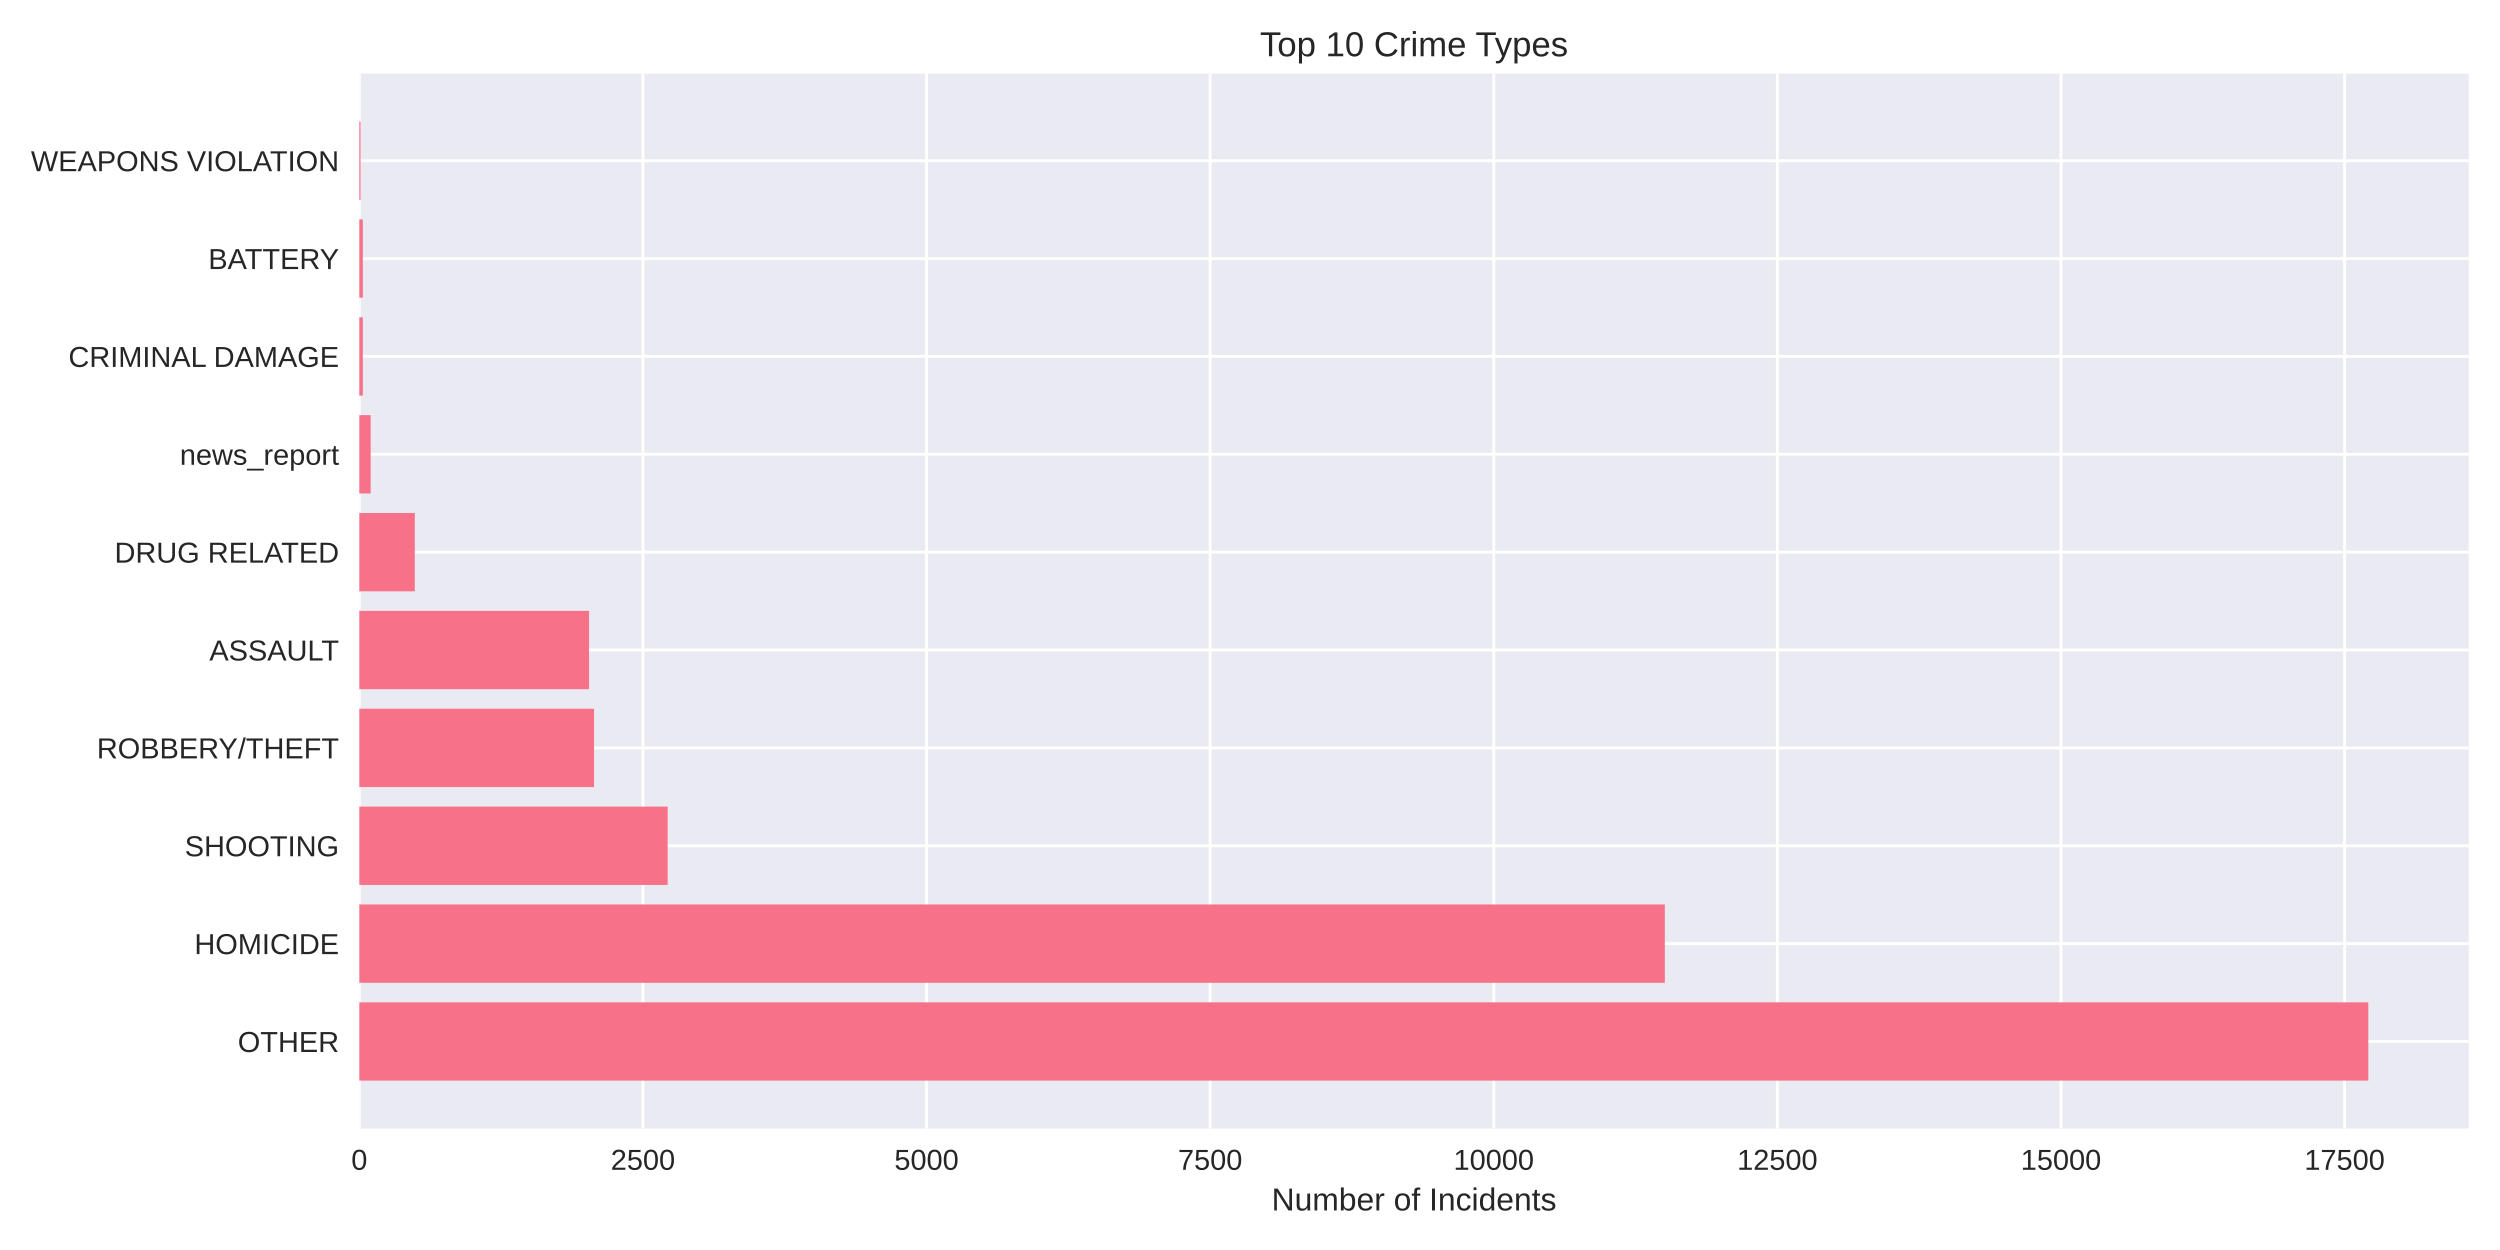
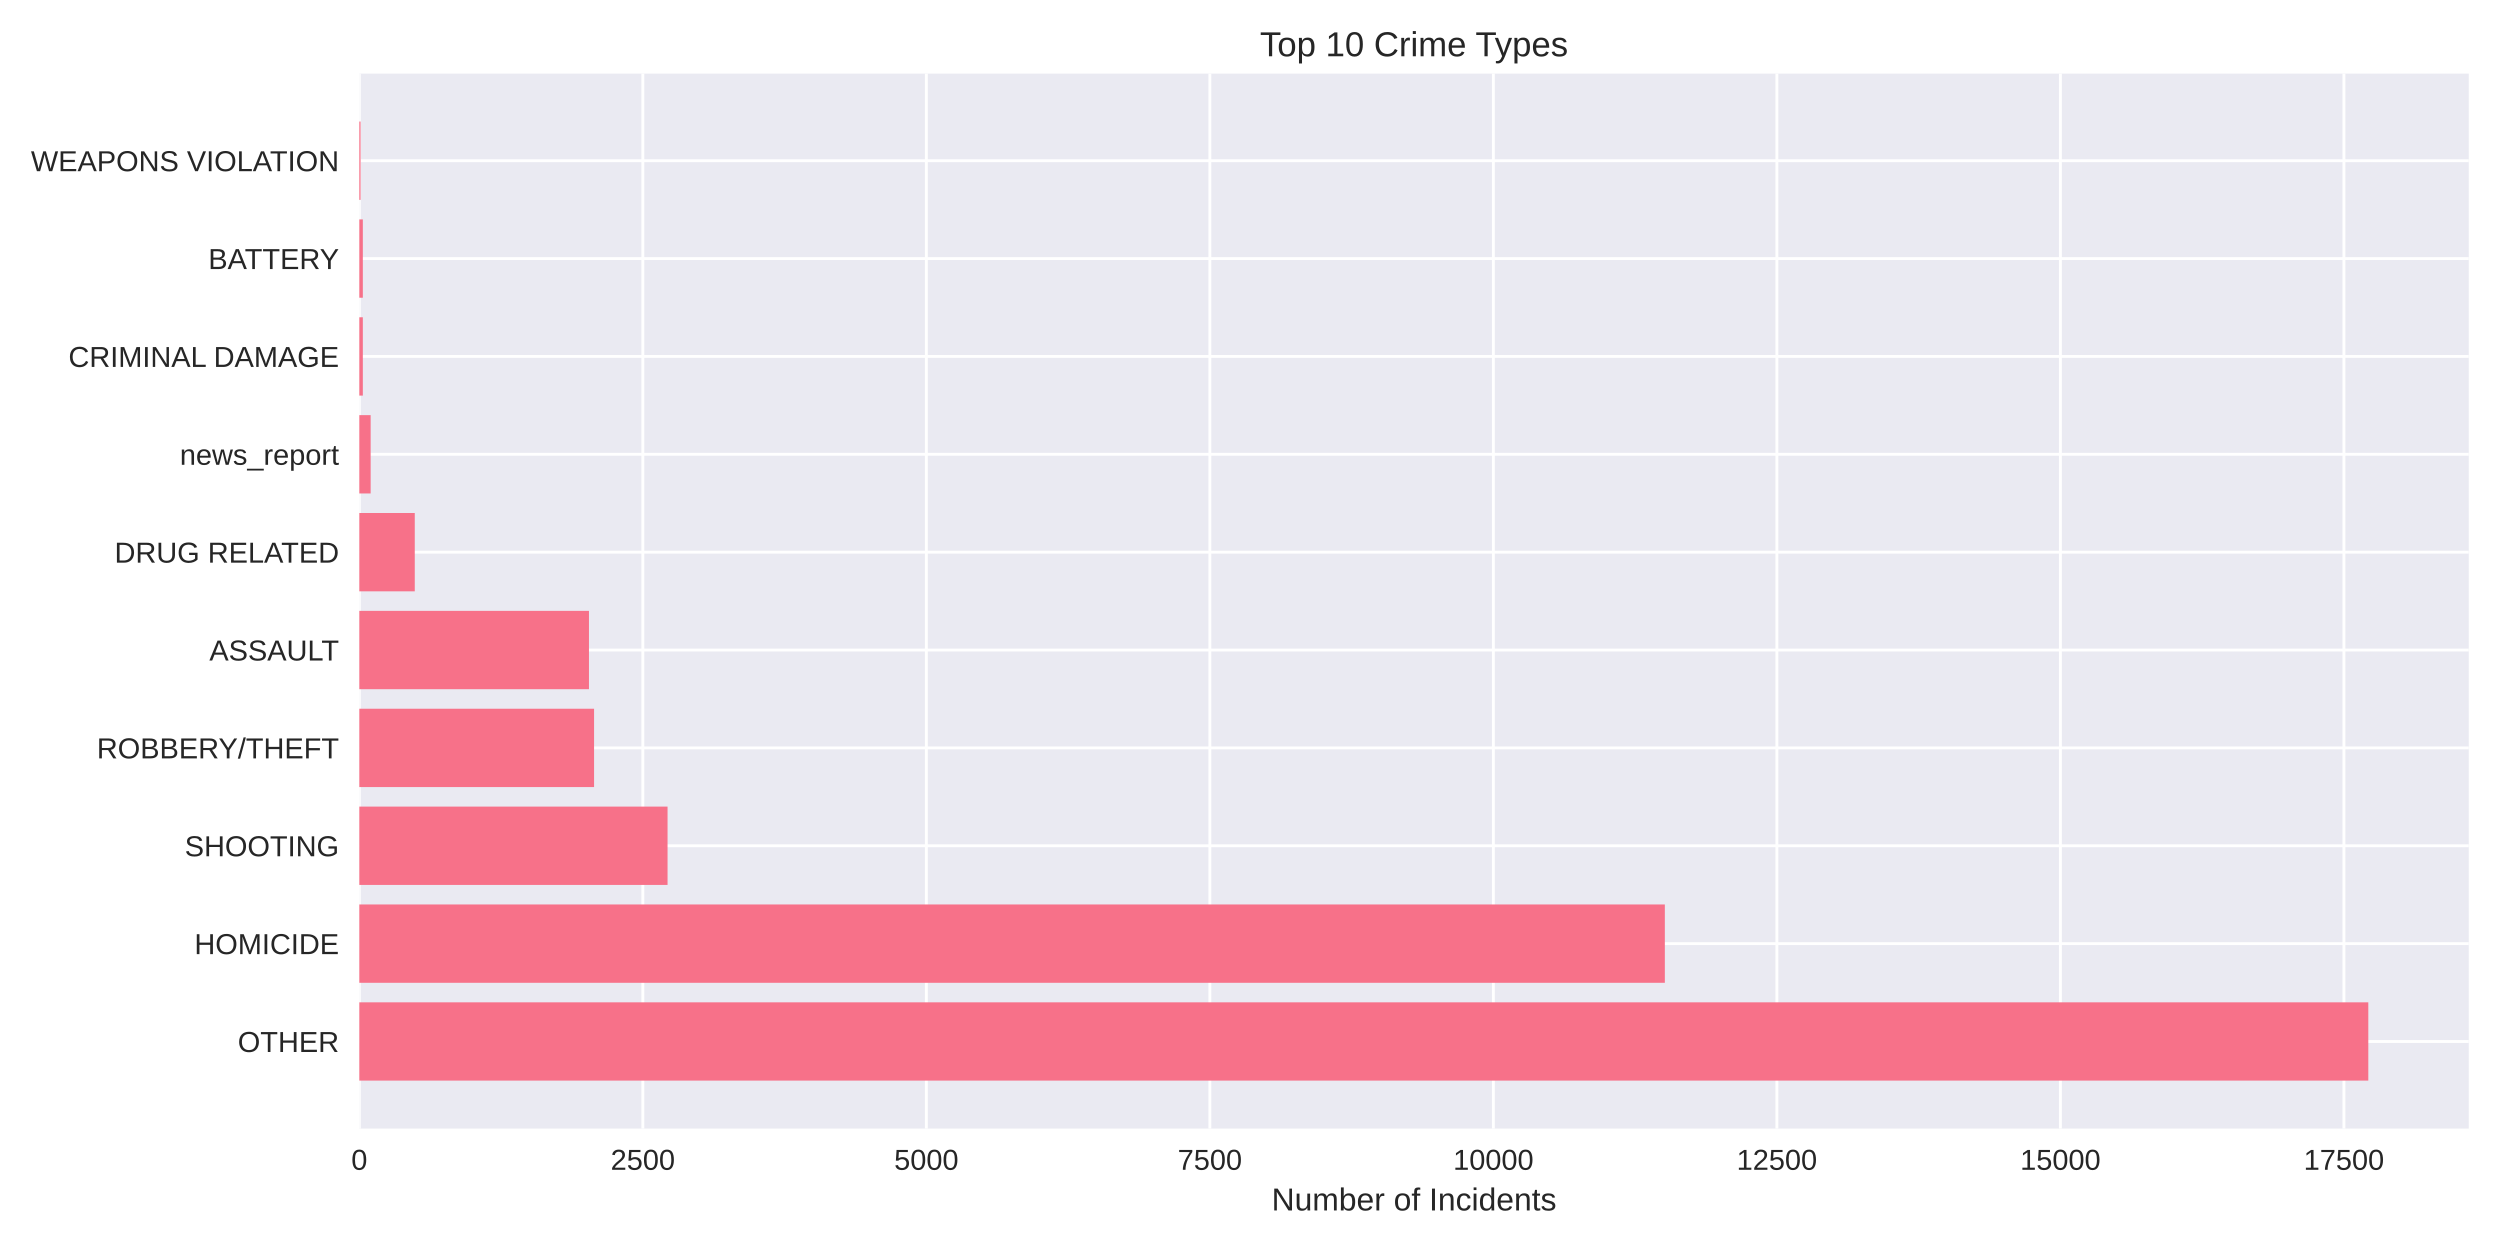
<svg xmlns="http://www.w3.org/2000/svg" width="864pt" height="432pt" viewBox="0 0 864 432" version="1.1">
  <defs>
    <style type="text/css">*{stroke-linejoin: round; stroke-linecap: butt}</style>
  </defs>
  <g id="figure_1">
    <g id="patch_1">
      <path d="M 0 432  L 864 432  L 864 0  L 0 0  z " style="fill: #ffffff" />
    </g>
    <g id="axes_1">
      <g id="patch_2">
        <path d="M 124.18 390.04  L 853.2 390.04  L 853.2 25.44  L 124.18 25.44  z " style="fill: #eaeaf2" />
      </g>
      <g id="matplotlib.axis_1">
        <g id="xtick_1">
          <g id="line2d_1">
-             <path d="M 124.18 390.04  L 124.18 25.44  " clip-path="url(#pdc7be1e84f)" style="fill: none; stroke: #ffffff; stroke-linecap: round" />
+             <path d="M 124.18 390.04  L 124.18 25.44  " clip-path="url(#pc5e3e2bf30)" style="fill: none; stroke: #ffffff; stroke-linecap: round" />
          </g>
          <g id="line2d_2" />
          <g id="text_1">
            <text style="fill: #262626; font: 10px 'Arial', 'Liberation Sans', 'DejaVu Sans', 'Bitstream Vera Sans', sans-serif; text-anchor: middle" x="124.18" y="404.287" transform="rotate(-0 124.18 404.2869)">0</text>
          </g>
        </g>
        <g id="xtick_2">
          <g id="line2d_3">
-             <path d="M 222.196 390.04  L 222.196 25.44  " clip-path="url(#pdc7be1e84f)" style="fill: none; stroke: #ffffff; stroke-linecap: round" />
+             <path d="M 222.163 390.04  L 222.163 25.44  " clip-path="url(#pc5e3e2bf30)" style="fill: none; stroke: #ffffff; stroke-linecap: round" />
          </g>
          <g id="line2d_4" />
          <g id="text_2">
-             <text style="fill: #262626; font: 10px 'Arial', 'Liberation Sans', 'DejaVu Sans', 'Bitstream Vera Sans', sans-serif; text-anchor: middle" x="222.196" y="404.287" transform="rotate(-0 222.1958 404.2869)">2500</text>
+             <text style="fill: #262626; font: 10px 'Arial', 'Liberation Sans', 'DejaVu Sans', 'Bitstream Vera Sans', sans-serif; text-anchor: middle" x="222.163" y="404.287" transform="rotate(-0 222.1626 404.2869)">2500</text>
          </g>
        </g>
        <g id="xtick_3">
          <g id="line2d_5">
-             <path d="M 320.212 390.04  L 320.212 25.44  " clip-path="url(#pdc7be1e84f)" style="fill: none; stroke: #ffffff; stroke-linecap: round" />
+             <path d="M 320.145 390.04  L 320.145 25.44  " clip-path="url(#pc5e3e2bf30)" style="fill: none; stroke: #ffffff; stroke-linecap: round" />
          </g>
          <g id="line2d_6" />
          <g id="text_3">
-             <text style="fill: #262626; font: 10px 'Arial', 'Liberation Sans', 'DejaVu Sans', 'Bitstream Vera Sans', sans-serif; text-anchor: middle" x="320.212" y="404.287" transform="rotate(-0 320.2116 404.2869)">5000</text>
+             <text style="fill: #262626; font: 10px 'Arial', 'Liberation Sans', 'DejaVu Sans', 'Bitstream Vera Sans', sans-serif; text-anchor: middle" x="320.145" y="404.287" transform="rotate(-0 320.1452 404.2869)">5000</text>
          </g>
        </g>
        <g id="xtick_4">
          <g id="line2d_7">
-             <path d="M 418.227 390.04  L 418.227 25.44  " clip-path="url(#pdc7be1e84f)" style="fill: none; stroke: #ffffff; stroke-linecap: round" />
+             <path d="M 418.128 390.04  L 418.128 25.44  " clip-path="url(#pc5e3e2bf30)" style="fill: none; stroke: #ffffff; stroke-linecap: round" />
          </g>
          <g id="line2d_8" />
          <g id="text_4">
-             <text style="fill: #262626; font: 10px 'Arial', 'Liberation Sans', 'DejaVu Sans', 'Bitstream Vera Sans', sans-serif; text-anchor: middle" x="418.227" y="404.287" transform="rotate(-0 418.2274 404.2869)">7500</text>
+             <text style="fill: #262626; font: 10px 'Arial', 'Liberation Sans', 'DejaVu Sans', 'Bitstream Vera Sans', sans-serif; text-anchor: middle" x="418.128" y="404.287" transform="rotate(-0 418.1278 404.2869)">7500</text>
          </g>
        </g>
        <g id="xtick_5">
          <g id="line2d_9">
-             <path d="M 516.243 390.04  L 516.243 25.44  " clip-path="url(#pdc7be1e84f)" style="fill: none; stroke: #ffffff; stroke-linecap: round" />
+             <path d="M 516.11 390.04  L 516.11 25.44  " clip-path="url(#pc5e3e2bf30)" style="fill: none; stroke: #ffffff; stroke-linecap: round" />
          </g>
          <g id="line2d_10" />
          <g id="text_5">
-             <text style="fill: #262626; font: 10px 'Arial', 'Liberation Sans', 'DejaVu Sans', 'Bitstream Vera Sans', sans-serif; text-anchor: middle" x="516.243" y="404.287" transform="rotate(-0 516.2432 404.2869)">10000</text>
+             <text style="fill: #262626; font: 10px 'Arial', 'Liberation Sans', 'DejaVu Sans', 'Bitstream Vera Sans', sans-serif; text-anchor: middle" x="516.11" y="404.287" transform="rotate(-0 516.1104 404.2869)">10000</text>
          </g>
        </g>
        <g id="xtick_6">
          <g id="line2d_11">
-             <path d="M 614.259 390.04  L 614.259 25.44  " clip-path="url(#pdc7be1e84f)" style="fill: none; stroke: #ffffff; stroke-linecap: round" />
+             <path d="M 614.093 390.04  L 614.093 25.44  " clip-path="url(#pc5e3e2bf30)" style="fill: none; stroke: #ffffff; stroke-linecap: round" />
          </g>
          <g id="line2d_12" />
          <g id="text_6">
-             <text style="fill: #262626; font: 10px 'Arial', 'Liberation Sans', 'DejaVu Sans', 'Bitstream Vera Sans', sans-serif; text-anchor: middle" x="614.259" y="404.287" transform="rotate(-0 614.259 404.2869)">12500</text>
+             <text style="fill: #262626; font: 10px 'Arial', 'Liberation Sans', 'DejaVu Sans', 'Bitstream Vera Sans', sans-serif; text-anchor: middle" x="614.093" y="404.287" transform="rotate(-0 614.093 404.2869)">12500</text>
          </g>
        </g>
        <g id="xtick_7">
          <g id="line2d_13">
-             <path d="M 712.275 390.04  L 712.275 25.44  " clip-path="url(#pdc7be1e84f)" style="fill: none; stroke: #ffffff; stroke-linecap: round" />
+             <path d="M 712.076 390.04  L 712.076 25.44  " clip-path="url(#pc5e3e2bf30)" style="fill: none; stroke: #ffffff; stroke-linecap: round" />
          </g>
          <g id="line2d_14" />
          <g id="text_7">
-             <text style="fill: #262626; font: 10px 'Arial', 'Liberation Sans', 'DejaVu Sans', 'Bitstream Vera Sans', sans-serif; text-anchor: middle" x="712.275" y="404.287" transform="rotate(-0 712.2748 404.2869)">15000</text>
+             <text style="fill: #262626; font: 10px 'Arial', 'Liberation Sans', 'DejaVu Sans', 'Bitstream Vera Sans', sans-serif; text-anchor: middle" x="712.076" y="404.287" transform="rotate(-0 712.0756 404.2869)">15000</text>
          </g>
        </g>
        <g id="xtick_8">
          <g id="line2d_15">
-             <path d="M 810.291 390.04  L 810.291 25.44  " clip-path="url(#pdc7be1e84f)" style="fill: none; stroke: #ffffff; stroke-linecap: round" />
+             <path d="M 810.058 390.04  L 810.058 25.44  " clip-path="url(#pc5e3e2bf30)" style="fill: none; stroke: #ffffff; stroke-linecap: round" />
          </g>
          <g id="line2d_16" />
          <g id="text_8">
-             <text style="fill: #262626; font: 10px 'Arial', 'Liberation Sans', 'DejaVu Sans', 'Bitstream Vera Sans', sans-serif; text-anchor: middle" x="810.291" y="404.287" transform="rotate(-0 810.2906 404.2869)">17500</text>
+             <text style="fill: #262626; font: 10px 'Arial', 'Liberation Sans', 'DejaVu Sans', 'Bitstream Vera Sans', sans-serif; text-anchor: middle" x="810.058" y="404.287" transform="rotate(-0 810.0583 404.2869)">17500</text>
          </g>
        </g>
        <g id="text_9">
          <text style="fill: #262626; font: 11px 'Arial', 'Liberation Sans', 'DejaVu Sans', 'Bitstream Vera Sans', sans-serif; text-anchor: middle" x="488.69" y="418.333" transform="rotate(-0 488.69 418.3334)">Number of Incidents</text>
        </g>
      </g>
      <g id="matplotlib.axis_2">
        <g id="ytick_1">
          <g id="line2d_17">
-             <path d="M 124.18 359.939  L 853.2 359.939  " clip-path="url(#pdc7be1e84f)" style="fill: none; stroke: #ffffff; stroke-linecap: round" />
+             <path d="M 124.18 359.939  L 853.2 359.939  " clip-path="url(#pc5e3e2bf30)" style="fill: none; stroke: #ffffff; stroke-linecap: round" />
          </g>
          <g id="line2d_18" />
          <g id="text_10">
            <text style="fill: #262626; font: 10px 'Arial', 'Liberation Sans', 'DejaVu Sans', 'Bitstream Vera Sans', sans-serif; text-anchor: end" x="117.18" y="363.562" transform="rotate(-0 117.18 363.562)">OTHER</text>
          </g>
        </g>
        <g id="ytick_2">
          <g id="line2d_19">
-             <path d="M 124.18 326.117  L 853.2 326.117  " clip-path="url(#pdc7be1e84f)" style="fill: none; stroke: #ffffff; stroke-linecap: round" />
+             <path d="M 124.18 326.117  L 853.2 326.117  " clip-path="url(#pc5e3e2bf30)" style="fill: none; stroke: #ffffff; stroke-linecap: round" />
          </g>
          <g id="line2d_20" />
          <g id="text_11">
            <text style="fill: #262626; font: 10px 'Arial', 'Liberation Sans', 'DejaVu Sans', 'Bitstream Vera Sans', sans-serif; text-anchor: end" x="117.18" y="329.74" transform="rotate(-0 117.18 329.7401)">HOMICIDE</text>
          </g>
        </g>
        <g id="ytick_3">
          <g id="line2d_21">
-             <path d="M 124.18 292.295  L 853.2 292.295  " clip-path="url(#pdc7be1e84f)" style="fill: none; stroke: #ffffff; stroke-linecap: round" />
+             <path d="M 124.18 292.295  L 853.2 292.295  " clip-path="url(#pc5e3e2bf30)" style="fill: none; stroke: #ffffff; stroke-linecap: round" />
          </g>
          <g id="line2d_22" />
          <g id="text_12">
            <text style="fill: #262626; font: 10px 'Arial', 'Liberation Sans', 'DejaVu Sans', 'Bitstream Vera Sans', sans-serif; text-anchor: end" x="117.18" y="295.918" transform="rotate(-0 117.18 295.9182)">SHOOTING</text>
          </g>
        </g>
        <g id="ytick_4">
          <g id="line2d_23">
-             <path d="M 124.18 258.473  L 853.2 258.473  " clip-path="url(#pdc7be1e84f)" style="fill: none; stroke: #ffffff; stroke-linecap: round" />
+             <path d="M 124.18 258.473  L 853.2 258.473  " clip-path="url(#pc5e3e2bf30)" style="fill: none; stroke: #ffffff; stroke-linecap: round" />
          </g>
          <g id="line2d_24" />
          <g id="text_13">
            <text style="fill: #262626; font: 10px 'Arial', 'Liberation Sans', 'DejaVu Sans', 'Bitstream Vera Sans', sans-serif; text-anchor: end" x="117.18" y="262.096" transform="rotate(-0 117.18 262.0963)">ROBBERY/THEFT</text>
          </g>
        </g>
        <g id="ytick_5">
          <g id="line2d_25">
-             <path d="M 124.18 224.651  L 853.2 224.651  " clip-path="url(#pdc7be1e84f)" style="fill: none; stroke: #ffffff; stroke-linecap: round" />
+             <path d="M 124.18 224.651  L 853.2 224.651  " clip-path="url(#pc5e3e2bf30)" style="fill: none; stroke: #ffffff; stroke-linecap: round" />
          </g>
          <g id="line2d_26" />
          <g id="text_14">
            <text style="fill: #262626; font: 10px 'Arial', 'Liberation Sans', 'DejaVu Sans', 'Bitstream Vera Sans', sans-serif; text-anchor: end" x="117.18" y="228.274" transform="rotate(-0 117.18 228.2744)">ASSAULT</text>
          </g>
        </g>
        <g id="ytick_6">
          <g id="line2d_27">
-             <path d="M 124.18 190.829  L 853.2 190.829  " clip-path="url(#pdc7be1e84f)" style="fill: none; stroke: #ffffff; stroke-linecap: round" />
+             <path d="M 124.18 190.829  L 853.2 190.829  " clip-path="url(#pc5e3e2bf30)" style="fill: none; stroke: #ffffff; stroke-linecap: round" />
          </g>
          <g id="line2d_28" />
          <g id="text_15">
            <text style="fill: #262626; font: 10px 'Arial', 'Liberation Sans', 'DejaVu Sans', 'Bitstream Vera Sans', sans-serif; text-anchor: end" x="117.18" y="194.452" transform="rotate(-0 117.18 194.4525)">DRUG RELATED</text>
          </g>
        </g>
        <g id="ytick_7">
          <g id="line2d_29">
-             <path d="M 124.18 157.007  L 853.2 157.007  " clip-path="url(#pdc7be1e84f)" style="fill: none; stroke: #ffffff; stroke-linecap: round" />
+             <path d="M 124.18 157.007  L 853.2 157.007  " clip-path="url(#pc5e3e2bf30)" style="fill: none; stroke: #ffffff; stroke-linecap: round" />
          </g>
          <g id="line2d_30" />
          <g id="text_16">
            <text style="fill: #262626; font: 10px 'Arial', 'Liberation Sans', 'DejaVu Sans', 'Bitstream Vera Sans', sans-serif; text-anchor: end" x="117.18" y="160.631" transform="rotate(-0 117.18 160.6306)">news_report</text>
          </g>
        </g>
        <g id="ytick_8">
          <g id="line2d_31">
-             <path d="M 124.18 123.185  L 853.2 123.185  " clip-path="url(#pdc7be1e84f)" style="fill: none; stroke: #ffffff; stroke-linecap: round" />
+             <path d="M 124.18 123.185  L 853.2 123.185  " clip-path="url(#pc5e3e2bf30)" style="fill: none; stroke: #ffffff; stroke-linecap: round" />
          </g>
          <g id="line2d_32" />
          <g id="text_17">
            <text style="fill: #262626; font: 10px 'Arial', 'Liberation Sans', 'DejaVu Sans', 'Bitstream Vera Sans', sans-serif; text-anchor: end" x="117.18" y="126.809" transform="rotate(-0 117.18 126.8087)">CRIMINAL DAMAGE</text>
          </g>
        </g>
        <g id="ytick_9">
          <g id="line2d_33">
-             <path d="M 124.18 89.363  L 853.2 89.363  " clip-path="url(#pdc7be1e84f)" style="fill: none; stroke: #ffffff; stroke-linecap: round" />
+             <path d="M 124.18 89.363  L 853.2 89.363  " clip-path="url(#pc5e3e2bf30)" style="fill: none; stroke: #ffffff; stroke-linecap: round" />
          </g>
          <g id="line2d_34" />
          <g id="text_18">
            <text style="fill: #262626; font: 10px 'Arial', 'Liberation Sans', 'DejaVu Sans', 'Bitstream Vera Sans', sans-serif; text-anchor: end" x="117.18" y="92.987" transform="rotate(-0 117.18 92.98681)">BATTERY</text>
          </g>
        </g>
        <g id="ytick_10">
          <g id="line2d_35">
-             <path d="M 124.18 55.541  L 853.2 55.541  " clip-path="url(#pdc7be1e84f)" style="fill: none; stroke: #ffffff; stroke-linecap: round" />
+             <path d="M 124.18 55.541  L 853.2 55.541  " clip-path="url(#pc5e3e2bf30)" style="fill: none; stroke: #ffffff; stroke-linecap: round" />
          </g>
          <g id="line2d_36" />
          <g id="text_19">
            <text style="fill: #262626; font: 10px 'Arial', 'Liberation Sans', 'DejaVu Sans', 'Bitstream Vera Sans', sans-serif; text-anchor: end" x="117.18" y="59.165" transform="rotate(-0 117.18 59.16492)">WEAPONS VIOLATION</text>
          </g>
        </g>
      </g>
      <g id="patch_3">
-         <path d="M 124.18 373.467  L 818.485 373.467  L 818.485 346.41  L 124.18 346.41  z " clip-path="url(#pdc7be1e84f)" style="fill: #f77189" />
+         <path d="M 124.18 373.467  L 818.485 373.467  L 818.485 346.41  L 124.18 346.41  z " clip-path="url(#pc5e3e2bf30)" style="fill: #f77189" />
      </g>
      <g id="patch_4">
-         <path d="M 124.18 339.645  L 575.366 339.645  L 575.366 312.588  L 124.18 312.588  z " clip-path="url(#pdc7be1e84f)" style="fill: #f77189" />
+         <path d="M 124.18 339.645  L 575.37 339.645  L 575.37 312.588  L 124.18 312.588  z " clip-path="url(#pc5e3e2bf30)" style="fill: #f77189" />
      </g>
      <g id="patch_5">
-         <path d="M 124.18 305.823  L 230.743 305.823  L 230.743 278.766  L 124.18 278.766  z " clip-path="url(#pdc7be1e84f)" style="fill: #f77189" />
+         <path d="M 124.18 305.823  L 230.707 305.823  L 230.707 278.766  L 124.18 278.766  z " clip-path="url(#pc5e3e2bf30)" style="fill: #f77189" />
      </g>
      <g id="patch_6">
-         <path d="M 124.18 272.002  L 205.298 272.002  L 205.298 244.944  L 124.18 244.944  z " clip-path="url(#pdc7be1e84f)" style="fill: #f77189" />
+         <path d="M 124.18 272.002  L 205.31 272.002  L 205.31 244.944  L 124.18 244.944  z " clip-path="url(#pc5e3e2bf30)" style="fill: #f77189" />
      </g>
      <g id="patch_7">
-         <path d="M 124.18 238.18  L 203.573 238.18  L 203.573 211.122  L 124.18 211.122  z " clip-path="url(#pdc7be1e84f)" style="fill: #f77189" />
+         <path d="M 124.18 238.18  L 203.546 238.18  L 203.546 211.122  L 124.18 211.122  z " clip-path="url(#pc5e3e2bf30)" style="fill: #f77189" />
      </g>
      <g id="patch_8">
-         <path d="M 124.18 204.358  L 143.352 204.358  L 143.352 177.3  L 124.18 177.3  z " clip-path="url(#pdc7be1e84f)" style="fill: #f77189" />
+         <path d="M 124.18 204.358  L 143.345 204.358  L 143.345 177.3  L 124.18 177.3  z " clip-path="url(#pc5e3e2bf30)" style="fill: #f77189" />
      </g>
      <g id="patch_9">
-         <path d="M 124.18 170.536  L 128.101 170.536  L 128.101 143.478  L 124.18 143.478  z " clip-path="url(#pdc7be1e84f)" style="fill: #f77189" />
+         <path d="M 124.18 170.536  L 128.099 170.536  L 128.099 143.478  L 124.18 143.478  z " clip-path="url(#pc5e3e2bf30)" style="fill: #f77189" />
      </g>
      <g id="patch_10">
-         <path d="M 124.18 136.714  L 125.395 136.714  L 125.395 109.657  L 124.18 109.657  z " clip-path="url(#pdc7be1e84f)" style="fill: #f77189" />
+         <path d="M 124.18 136.714  L 125.395 136.714  L 125.395 109.657  L 124.18 109.657  z " clip-path="url(#pc5e3e2bf30)" style="fill: #f77189" />
      </g>
      <g id="patch_11">
-         <path d="M 124.18 102.892  L 125.395 102.892  L 125.395 75.835  L 124.18 75.835  z " clip-path="url(#pdc7be1e84f)" style="fill: #f77189" />
+         <path d="M 124.18 102.892  L 125.395 102.892  L 125.395 75.835  L 124.18 75.835  z " clip-path="url(#pc5e3e2bf30)" style="fill: #f77189" />
      </g>
      <g id="patch_12">
-         <path d="M 124.18 69.07  L 124.611 69.07  L 124.611 42.013  L 124.18 42.013  z " clip-path="url(#pdc7be1e84f)" style="fill: #f77189" />
+         <path d="M 124.18 69.07  L 124.611 69.07  L 124.611 42.013  L 124.18 42.013  z " clip-path="url(#pc5e3e2bf30)" style="fill: #f77189" />
      </g>
      <g id="patch_13">
        <path d="M 124.18 390.04  L 124.18 25.44  " style="fill: none" />
      </g>
      <g id="patch_14">
        <path d="M 853.2 390.04  L 853.2 25.44  " style="fill: none" />
      </g>
      <g id="patch_15">
        <path d="M 124.18 390.04  L 853.2 390.04  " style="fill: none" />
      </g>
      <g id="patch_16">
        <path d="M 124.18 25.44  L 853.2 25.44  " style="fill: none" />
      </g>
      <g id="text_20">
        <text style="fill: #262626; font: 12px 'Arial', 'Liberation Sans', 'DejaVu Sans', 'Bitstream Vera Sans', sans-serif; text-anchor: middle" x="488.69" y="19.44" transform="rotate(-0 488.69 19.44)">Top 10 Crime Types</text>
      </g>
    </g>
  </g>
  <defs>
-     <clipPath id="pdc7be1e84f">
+     <clipPath id="pc5e3e2bf30">
      <rect x="124.18" y="25.44" width="729.02" height="364.6" />
    </clipPath>
  </defs>
</svg>
